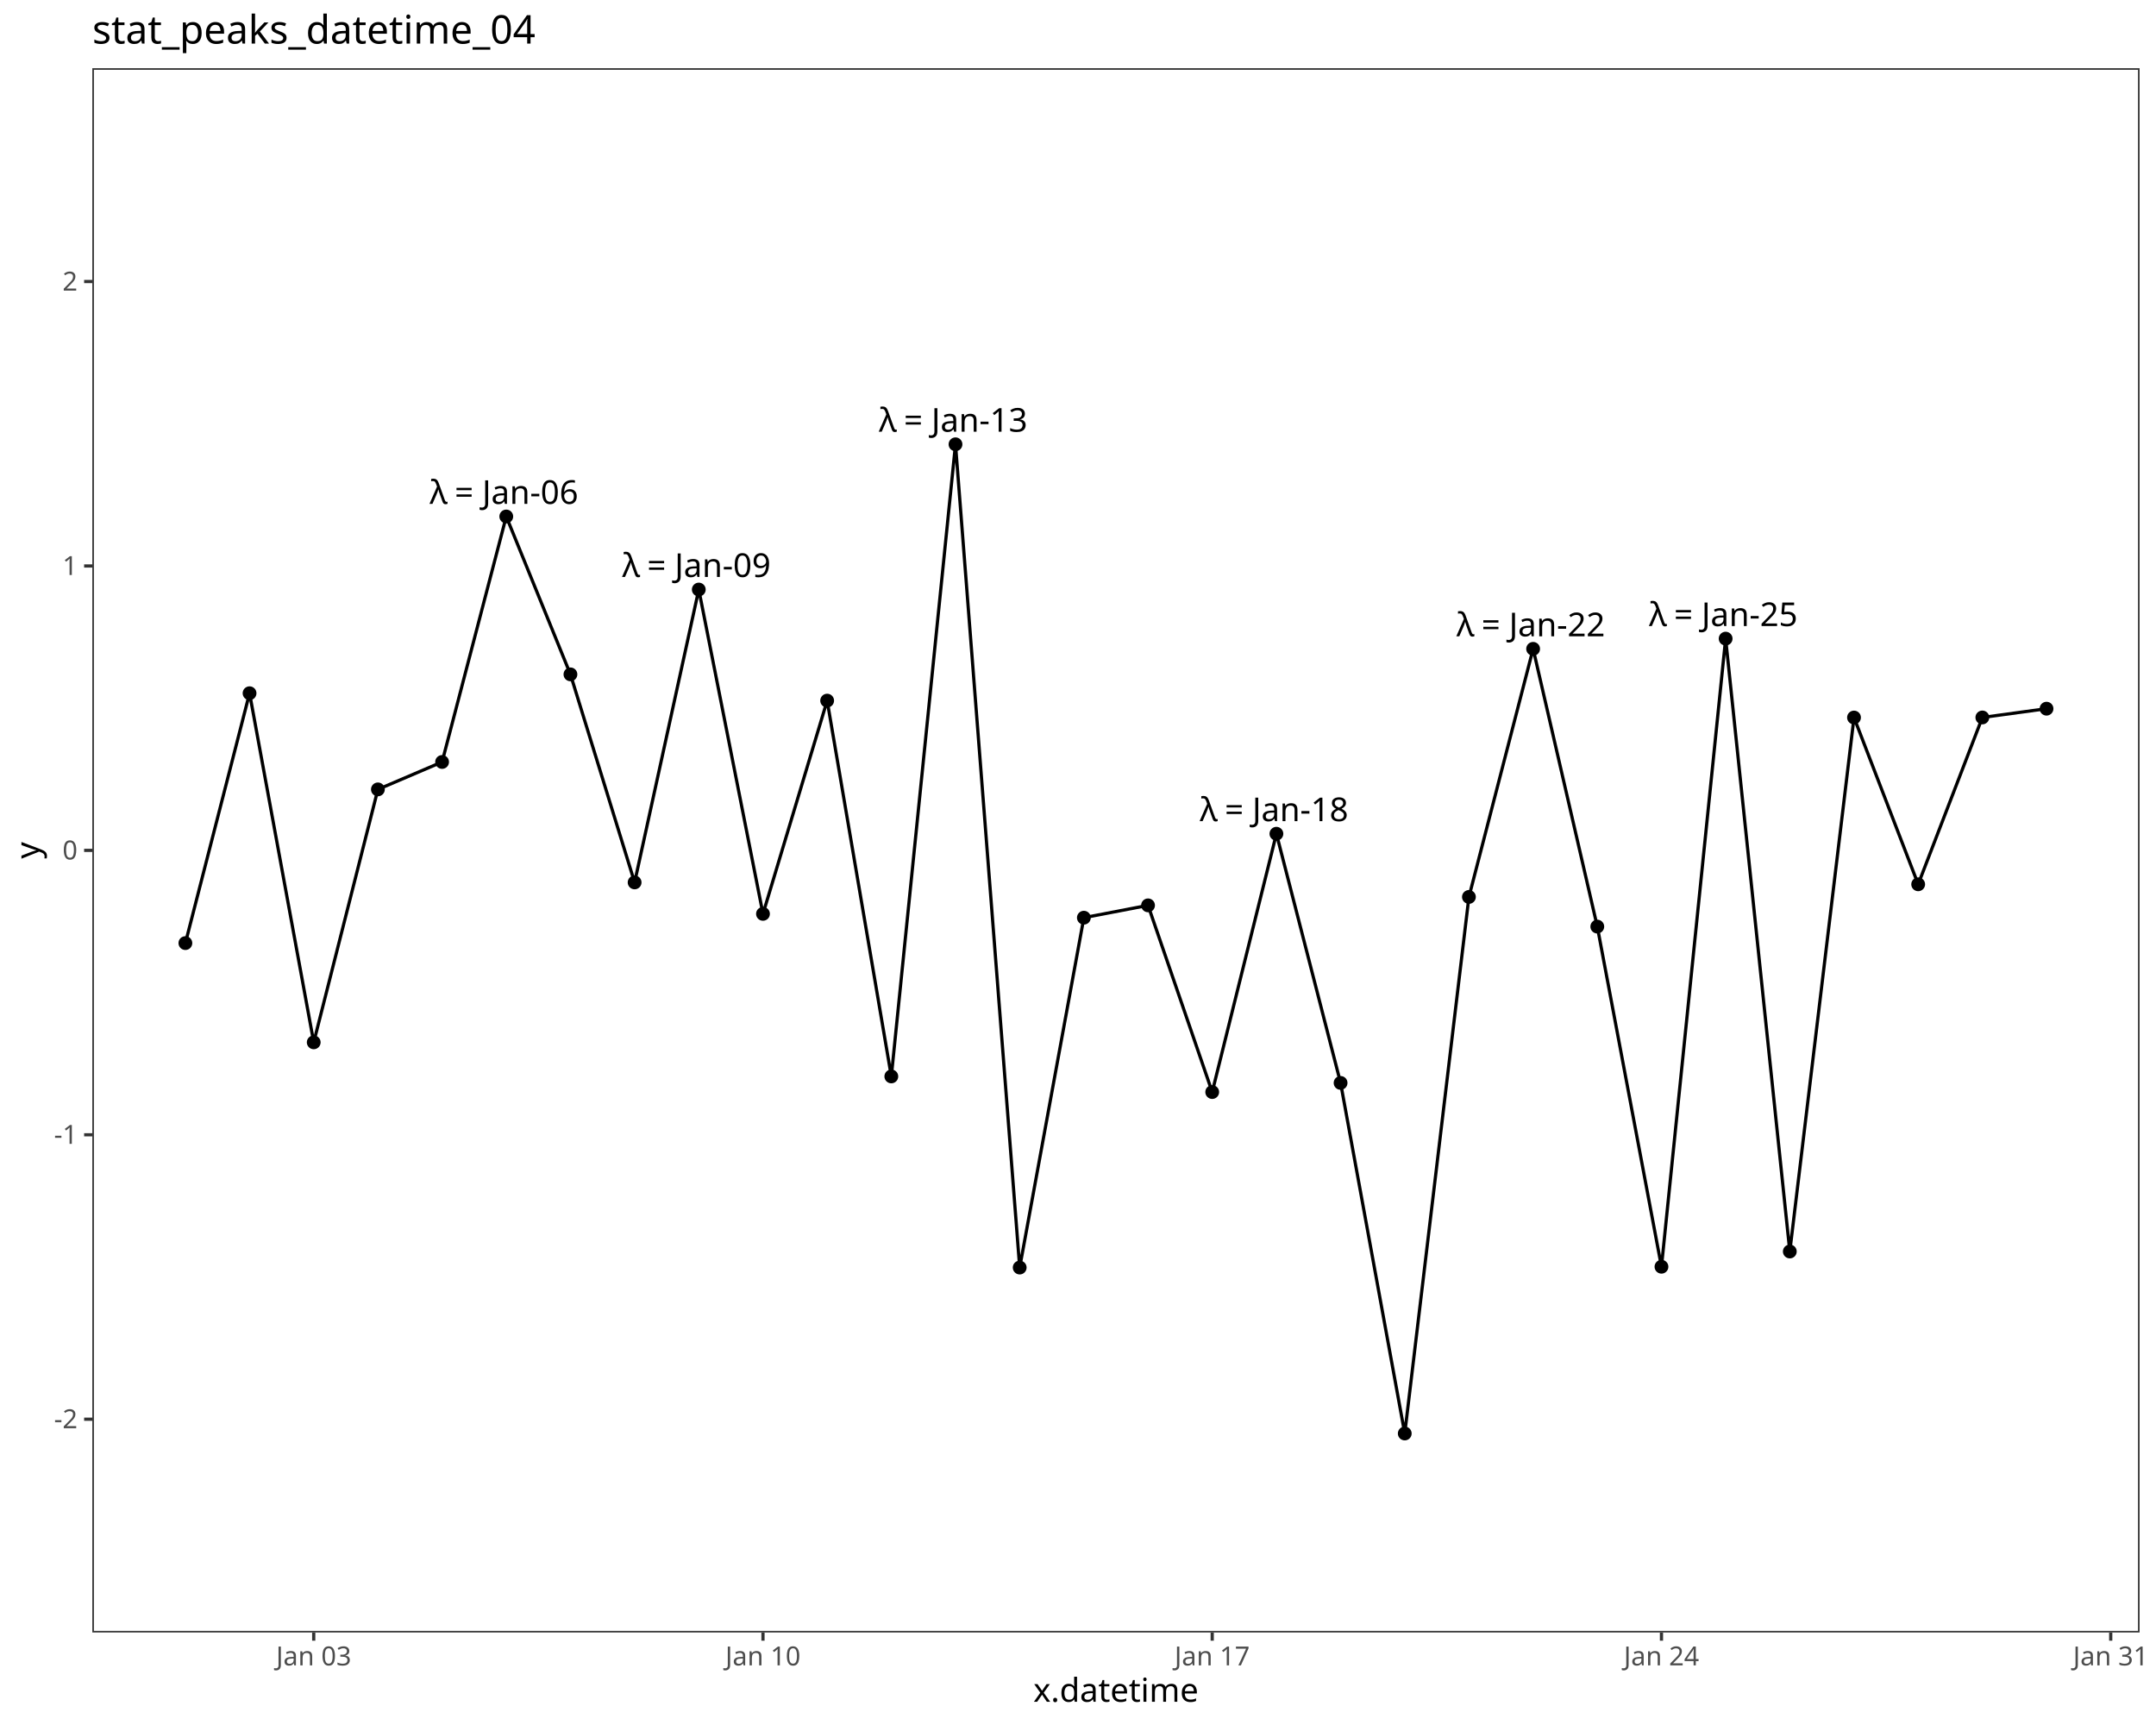
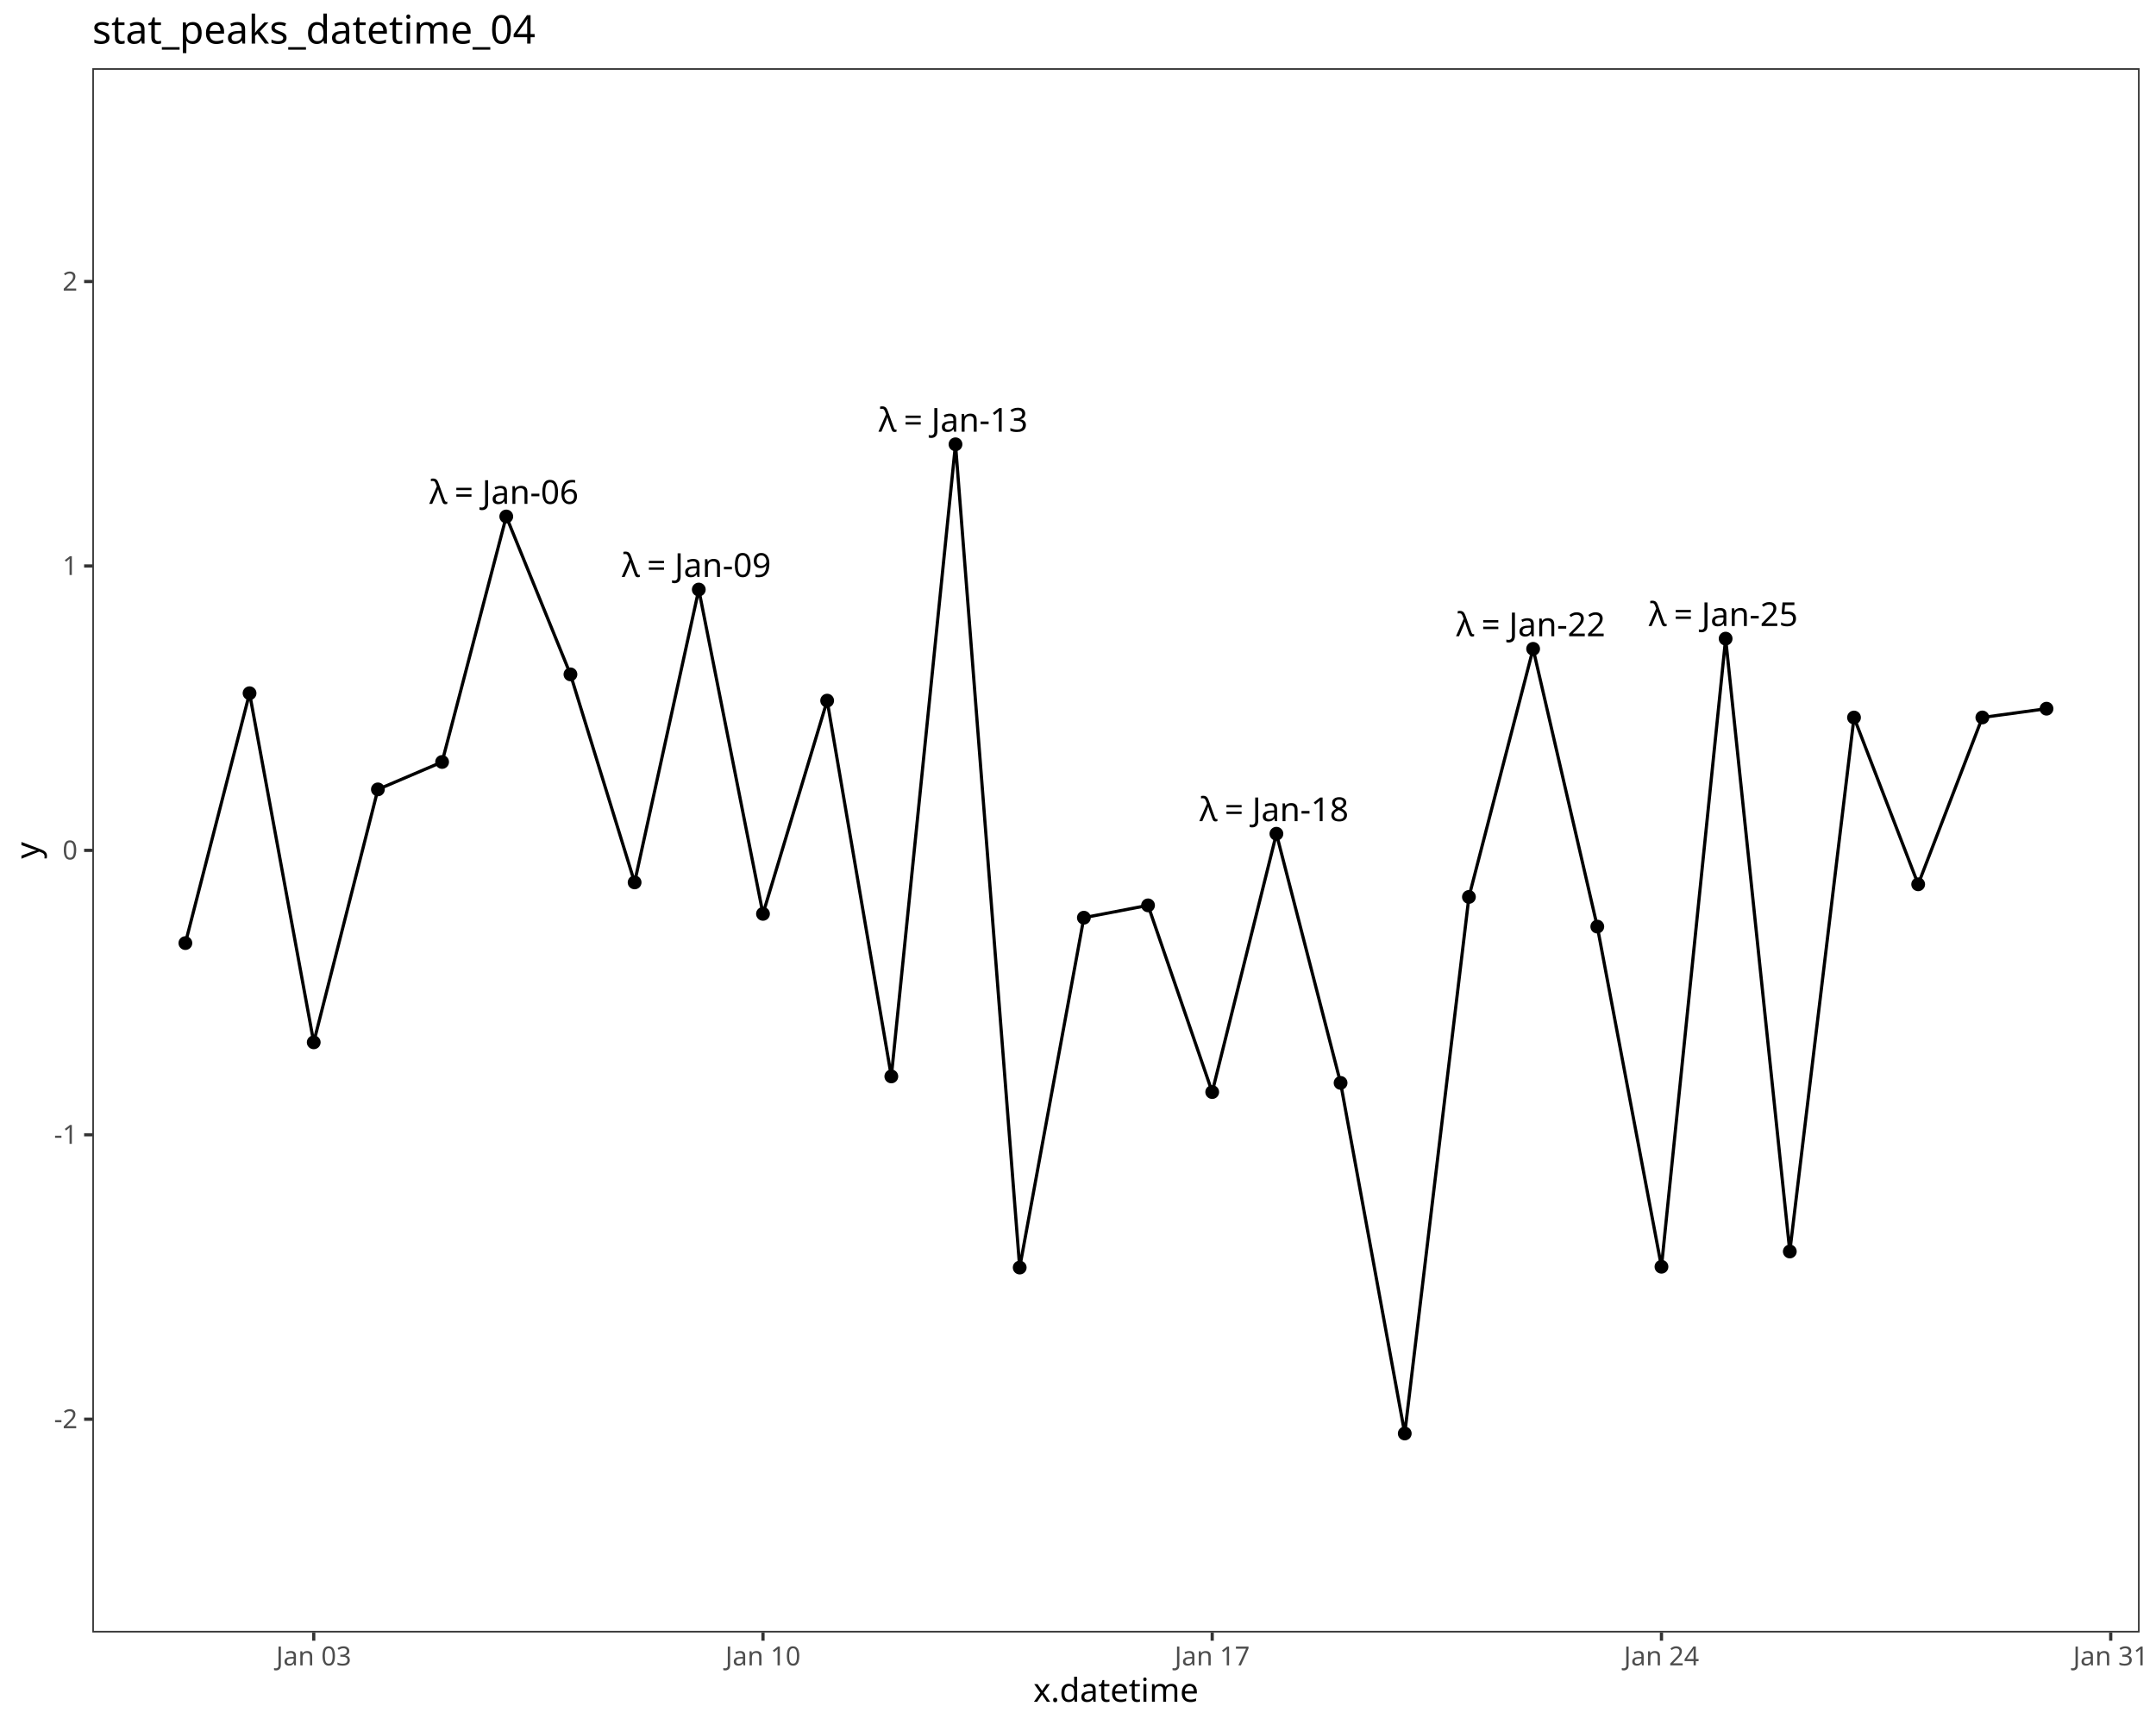
<svg xmlns="http://www.w3.org/2000/svg" class="svglite" data-engine-version="2.0" width="720.00pt" height="576.00pt" viewBox="0 0 720.00 576.00">
  <defs>
    <style type="text/css">
    .svglite line, .svglite polyline, .svglite polygon, .svglite path, .svglite rect, .svglite circle {
      fill: none;
      stroke: #000000;
      stroke-linecap: round;
      stroke-linejoin: round;
      stroke-miterlimit: 10.00;
    }
  </style>
  </defs>
  <rect width="100%" height="100%" style="stroke: none; fill: #FFFFFF;" />
  <defs>
    <clipPath id="cpMC4wMHw3MjAuMDB8MC4wMHw1NzYuMDA=">
      <rect x="0.00" y="0.00" width="720.00" height="576.00" />
    </clipPath>
  </defs>
  <g clip-path="url(#cpMC4wMHw3MjAuMDB8MC4wMHw1NzYuMDA=)">
    <rect x="0.00" y="0.00" width="720.00" height="576.00" style="stroke-width: 1.07; stroke: #FFFFFF; fill: #FFFFFF;" />
  </g>
  <defs>
    <clipPath id="cpMzAuODN8NzE0LjUyfDIyLjc4fDU0NS4xMQ==">
      <rect x="30.83" y="22.78" width="683.69" height="522.33" />
    </clipPath>
  </defs>
  <g clip-path="url(#cpMzAuODN8NzE0LjUyfDIyLjc4fDU0NS4xMQ==)">
    <rect x="30.83" y="22.78" width="683.69" height="522.33" style="stroke-width: 1.07; stroke: none; fill: #FFFFFF;" />
    <circle cx="61.91" cy="314.91" r="1.95" style="stroke-width: 0.71; fill: #000000;" />
    <circle cx="83.34" cy="231.48" r="1.95" style="stroke-width: 0.71; fill: #000000;" />
    <circle cx="104.77" cy="348.05" r="1.95" style="stroke-width: 0.71; fill: #000000;" />
    <circle cx="126.20" cy="263.59" r="1.95" style="stroke-width: 0.71; fill: #000000;" />
    <circle cx="147.64" cy="254.43" r="1.95" style="stroke-width: 0.71; fill: #000000;" />
    <circle cx="169.07" cy="172.46" r="1.95" style="stroke-width: 0.71; fill: #000000;" />
    <circle cx="190.50" cy="225.18" r="1.95" style="stroke-width: 0.71; fill: #000000;" />
    <circle cx="211.93" cy="294.65" r="1.95" style="stroke-width: 0.71; fill: #000000;" />
    <circle cx="233.36" cy="196.86" r="1.95" style="stroke-width: 0.71; fill: #000000;" />
    <circle cx="254.80" cy="305.15" r="1.95" style="stroke-width: 0.71; fill: #000000;" />
    <circle cx="276.23" cy="233.95" r="1.95" style="stroke-width: 0.71; fill: #000000;" />
    <circle cx="297.66" cy="359.43" r="1.95" style="stroke-width: 0.71; fill: #000000;" />
    <circle cx="319.09" cy="148.36" r="1.95" style="stroke-width: 0.71; fill: #000000;" />
    <circle cx="340.53" cy="423.25" r="1.95" style="stroke-width: 0.71; fill: #000000;" />
    <circle cx="361.96" cy="306.43" r="1.95" style="stroke-width: 0.71; fill: #000000;" />
    <circle cx="383.39" cy="302.31" r="1.95" style="stroke-width: 0.71; fill: #000000;" />
    <circle cx="404.82" cy="364.65" r="1.95" style="stroke-width: 0.71; fill: #000000;" />
    <circle cx="426.26" cy="278.40" r="1.95" style="stroke-width: 0.71; fill: #000000;" />
    <circle cx="447.69" cy="361.60" r="1.95" style="stroke-width: 0.71; fill: #000000;" />
    <circle cx="469.12" cy="478.66" r="1.95" style="stroke-width: 0.71; fill: #000000;" />
    <circle cx="490.55" cy="299.50" r="1.95" style="stroke-width: 0.71; fill: #000000;" />
    <circle cx="511.99" cy="216.66" r="1.95" style="stroke-width: 0.71; fill: #000000;" />
    <circle cx="533.42" cy="309.40" r="1.95" style="stroke-width: 0.71; fill: #000000;" />
    <circle cx="554.85" cy="422.98" r="1.95" style="stroke-width: 0.71; fill: #000000;" />
    <circle cx="576.28" cy="213.25" r="1.95" style="stroke-width: 0.71; fill: #000000;" />
    <circle cx="597.71" cy="417.89" r="1.95" style="stroke-width: 0.71; fill: #000000;" />
    <circle cx="619.15" cy="239.59" r="1.95" style="stroke-width: 0.71; fill: #000000;" />
    <circle cx="640.58" cy="295.28" r="1.95" style="stroke-width: 0.71; fill: #000000;" />
    <circle cx="662.01" cy="239.57" r="1.95" style="stroke-width: 0.71; fill: #000000;" />
    <circle cx="683.44" cy="236.64" r="1.95" style="stroke-width: 0.71; fill: #000000;" />
    <polyline points="61.91,314.91 83.34,231.48 104.77,348.05 126.20,263.59 147.64,254.43 169.07,172.46 190.50,225.18 211.93,294.65 233.36,196.86 254.80,305.15 276.23,233.95 297.66,359.43 319.09,148.36 340.53,423.25 361.96,306.43 383.39,302.31 404.82,364.65 426.26,278.40 447.69,361.60 469.12,478.66 490.55,299.50 511.99,216.66 533.42,309.40 554.85,422.98 576.28,213.25 597.71,417.89 619.15,239.59 640.58,295.28 662.01,239.57 683.44,236.64 " style="stroke-width: 1.07; stroke-linecap: butt;" />
-     <text x="143.48" y="168.26" style="font-size: 11.00px; font-family: sans;" textLength="5.60px" lengthAdjust="spacingAndGlyphs">λ</text>
-     <text x="149.08" y="168.26" style="font-size: 11.00px; font-family: sans;" textLength="2.75px" lengthAdjust="spacingAndGlyphs"> </text>
-     <text x="151.84" y="168.26" style="font-size: 11.00px; font-family: sans;" textLength="6.43px" lengthAdjust="spacingAndGlyphs">=</text>
-     <text x="158.26" y="168.26" style="font-size: 11.00px; font-family: sans;" textLength="2.75px" lengthAdjust="spacingAndGlyphs"> </text>
-     <text x="161.02" y="168.26" style="font-size: 11.00px; font-family: sans;" textLength="33.64px" lengthAdjust="spacingAndGlyphs">Jan-06</text>
-     <text x="207.78" y="192.66" style="font-size: 11.00px; font-family: sans;" textLength="5.60px" lengthAdjust="spacingAndGlyphs">λ</text>
-     <text x="213.38" y="192.66" style="font-size: 11.00px; font-family: sans;" textLength="2.75px" lengthAdjust="spacingAndGlyphs"> </text>
-     <text x="216.13" y="192.66" style="font-size: 11.00px; font-family: sans;" textLength="6.43px" lengthAdjust="spacingAndGlyphs">=</text>
-     <text x="222.56" y="192.66" style="font-size: 11.00px; font-family: sans;" textLength="2.75px" lengthAdjust="spacingAndGlyphs"> </text>
-     <text x="225.31" y="192.66" style="font-size: 11.00px; font-family: sans;" textLength="33.64px" lengthAdjust="spacingAndGlyphs">Jan-09</text>
-     <text x="293.51" y="144.16" style="font-size: 11.00px; font-family: sans;" textLength="5.60px" lengthAdjust="spacingAndGlyphs">λ</text>
-     <text x="299.11" y="144.16" style="font-size: 11.00px; font-family: sans;" textLength="2.75px" lengthAdjust="spacingAndGlyphs"> </text>
-     <text x="301.86" y="144.16" style="font-size: 11.00px; font-family: sans;" textLength="6.43px" lengthAdjust="spacingAndGlyphs">=</text>
-     <text x="308.29" y="144.16" style="font-size: 11.00px; font-family: sans;" textLength="2.75px" lengthAdjust="spacingAndGlyphs"> </text>
-     <text x="311.04" y="144.16" style="font-size: 11.00px; font-family: sans;" textLength="33.64px" lengthAdjust="spacingAndGlyphs">Jan-13</text>
-     <text x="400.67" y="274.20" style="font-size: 11.00px; font-family: sans;" textLength="5.60px" lengthAdjust="spacingAndGlyphs">λ</text>
-     <text x="406.27" y="274.20" style="font-size: 11.00px; font-family: sans;" textLength="2.75px" lengthAdjust="spacingAndGlyphs"> </text>
-     <text x="409.02" y="274.20" style="font-size: 11.00px; font-family: sans;" textLength="6.43px" lengthAdjust="spacingAndGlyphs">=</text>
-     <text x="415.45" y="274.20" style="font-size: 11.00px; font-family: sans;" textLength="2.75px" lengthAdjust="spacingAndGlyphs"> </text>
-     <text x="418.20" y="274.20" style="font-size: 11.00px; font-family: sans;" textLength="33.64px" lengthAdjust="spacingAndGlyphs">Jan-18</text>
-     <text x="486.40" y="212.47" style="font-size: 11.00px; font-family: sans;" textLength="5.60px" lengthAdjust="spacingAndGlyphs">λ</text>
-     <text x="492.00" y="212.47" style="font-size: 11.00px; font-family: sans;" textLength="2.75px" lengthAdjust="spacingAndGlyphs"> </text>
-     <text x="494.75" y="212.47" style="font-size: 11.00px; font-family: sans;" textLength="6.43px" lengthAdjust="spacingAndGlyphs">=</text>
-     <text x="501.18" y="212.47" style="font-size: 11.00px; font-family: sans;" textLength="2.75px" lengthAdjust="spacingAndGlyphs"> </text>
-     <text x="503.93" y="212.47" style="font-size: 11.00px; font-family: sans;" textLength="33.64px" lengthAdjust="spacingAndGlyphs">Jan-22</text>
-     <text x="550.69" y="209.06" style="font-size: 11.00px; font-family: sans;" textLength="5.60px" lengthAdjust="spacingAndGlyphs">λ</text>
-     <text x="556.30" y="209.06" style="font-size: 11.00px; font-family: sans;" textLength="2.75px" lengthAdjust="spacingAndGlyphs"> </text>
-     <text x="559.05" y="209.06" style="font-size: 11.00px; font-family: sans;" textLength="6.43px" lengthAdjust="spacingAndGlyphs">=</text>
-     <text x="565.48" y="209.06" style="font-size: 11.00px; font-family: sans;" textLength="2.75px" lengthAdjust="spacingAndGlyphs"> </text>
-     <text x="568.23" y="209.06" style="font-size: 11.00px; font-family: sans;" textLength="33.64px" lengthAdjust="spacingAndGlyphs">Jan-25</text>
+     <text x="143.39" y="168.25" style="font-size: 11.04px; font-family: sans;" textLength="5.62px" lengthAdjust="spacingAndGlyphs">λ</text>
+     <text x="149.01" y="168.25" style="font-size: 11.04px; font-family: sans;" textLength="2.76px" lengthAdjust="spacingAndGlyphs"> </text>
+     <text x="151.77" y="168.25" style="font-size: 11.04px; font-family: sans;" textLength="6.45px" lengthAdjust="spacingAndGlyphs">=</text>
+     <text x="158.22" y="168.25" style="font-size: 11.04px; font-family: sans;" textLength="2.76px" lengthAdjust="spacingAndGlyphs"> </text>
+     <text x="160.99" y="168.25" style="font-size: 11.04px; font-family: sans;" textLength="33.76px" lengthAdjust="spacingAndGlyphs">Jan-06</text>
+     <text x="207.68" y="192.65" style="font-size: 11.04px; font-family: sans;" textLength="5.62px" lengthAdjust="spacingAndGlyphs">λ</text>
+     <text x="213.31" y="192.65" style="font-size: 11.04px; font-family: sans;" textLength="2.76px" lengthAdjust="spacingAndGlyphs"> </text>
+     <text x="216.07" y="192.65" style="font-size: 11.04px; font-family: sans;" textLength="6.45px" lengthAdjust="spacingAndGlyphs">=</text>
+     <text x="222.52" y="192.65" style="font-size: 11.04px; font-family: sans;" textLength="2.76px" lengthAdjust="spacingAndGlyphs"> </text>
+     <text x="225.28" y="192.65" style="font-size: 11.04px; font-family: sans;" textLength="33.76px" lengthAdjust="spacingAndGlyphs">Jan-09</text>
+     <text x="293.41" y="144.15" style="font-size: 11.04px; font-family: sans;" textLength="5.62px" lengthAdjust="spacingAndGlyphs">λ</text>
+     <text x="299.04" y="144.15" style="font-size: 11.04px; font-family: sans;" textLength="2.76px" lengthAdjust="spacingAndGlyphs"> </text>
+     <text x="301.80" y="144.15" style="font-size: 11.04px; font-family: sans;" textLength="6.45px" lengthAdjust="spacingAndGlyphs">=</text>
+     <text x="308.25" y="144.15" style="font-size: 11.04px; font-family: sans;" textLength="2.76px" lengthAdjust="spacingAndGlyphs"> </text>
+     <text x="311.01" y="144.15" style="font-size: 11.04px; font-family: sans;" textLength="33.76px" lengthAdjust="spacingAndGlyphs">Jan-13</text>
+     <text x="400.58" y="274.19" style="font-size: 11.04px; font-family: sans;" textLength="5.62px" lengthAdjust="spacingAndGlyphs">λ</text>
+     <text x="406.20" y="274.19" style="font-size: 11.04px; font-family: sans;" textLength="2.76px" lengthAdjust="spacingAndGlyphs"> </text>
+     <text x="408.96" y="274.19" style="font-size: 11.04px; font-family: sans;" textLength="6.45px" lengthAdjust="spacingAndGlyphs">=</text>
+     <text x="415.41" y="274.19" style="font-size: 11.04px; font-family: sans;" textLength="2.76px" lengthAdjust="spacingAndGlyphs"> </text>
+     <text x="418.17" y="274.19" style="font-size: 11.04px; font-family: sans;" textLength="33.76px" lengthAdjust="spacingAndGlyphs">Jan-18</text>
+     <text x="486.30" y="212.45" style="font-size: 11.04px; font-family: sans;" textLength="5.62px" lengthAdjust="spacingAndGlyphs">λ</text>
+     <text x="491.93" y="212.45" style="font-size: 11.04px; font-family: sans;" textLength="2.76px" lengthAdjust="spacingAndGlyphs"> </text>
+     <text x="494.69" y="212.45" style="font-size: 11.04px; font-family: sans;" textLength="6.45px" lengthAdjust="spacingAndGlyphs">=</text>
+     <text x="501.14" y="212.45" style="font-size: 11.04px; font-family: sans;" textLength="2.76px" lengthAdjust="spacingAndGlyphs"> </text>
+     <text x="503.90" y="212.45" style="font-size: 11.04px; font-family: sans;" textLength="33.76px" lengthAdjust="spacingAndGlyphs">Jan-22</text>
+     <text x="550.60" y="209.04" style="font-size: 11.04px; font-family: sans;" textLength="5.62px" lengthAdjust="spacingAndGlyphs">λ</text>
+     <text x="556.23" y="209.04" style="font-size: 11.04px; font-family: sans;" textLength="2.76px" lengthAdjust="spacingAndGlyphs"> </text>
+     <text x="558.99" y="209.04" style="font-size: 11.04px; font-family: sans;" textLength="6.45px" lengthAdjust="spacingAndGlyphs">=</text>
+     <text x="565.44" y="209.04" style="font-size: 11.04px; font-family: sans;" textLength="2.76px" lengthAdjust="spacingAndGlyphs"> </text>
+     <text x="568.20" y="209.04" style="font-size: 11.04px; font-family: sans;" textLength="33.76px" lengthAdjust="spacingAndGlyphs">Jan-25</text>
    <rect x="30.83" y="22.78" width="683.69" height="522.33" style="stroke-width: 1.07; stroke: #333333;" />
  </g>
  <g clip-path="url(#cpMC4wMHw3MjAuMDB8MC4wMHw1NzYuMDA=)">
    <text x="25.90" y="476.91" text-anchor="end" style="font-size: 8.80px; fill: #4D4D4D; font-family: sans;" textLength="7.82px" lengthAdjust="spacingAndGlyphs">-2</text>
    <text x="25.90" y="381.94" text-anchor="end" style="font-size: 8.80px; fill: #4D4D4D; font-family: sans;" textLength="7.82px" lengthAdjust="spacingAndGlyphs">-1</text>
    <text x="25.90" y="286.98" text-anchor="end" style="font-size: 8.80px; fill: #4D4D4D; font-family: sans;" textLength="4.89px" lengthAdjust="spacingAndGlyphs">0</text>
    <text x="25.90" y="192.01" text-anchor="end" style="font-size: 8.80px; fill: #4D4D4D; font-family: sans;" textLength="4.89px" lengthAdjust="spacingAndGlyphs">1</text>
    <text x="25.90" y="97.04" text-anchor="end" style="font-size: 8.80px; fill: #4D4D4D; font-family: sans;" textLength="4.89px" lengthAdjust="spacingAndGlyphs">2</text>
    <polyline points="28.09,473.89 30.83,473.89 " style="stroke-width: 1.07; stroke: #333333; stroke-linecap: butt;" />
    <polyline points="28.09,378.92 30.83,378.92 " style="stroke-width: 1.07; stroke: #333333; stroke-linecap: butt;" />
    <polyline points="28.09,283.95 30.83,283.95 " style="stroke-width: 1.07; stroke: #333333; stroke-linecap: butt;" />
    <polyline points="28.09,188.98 30.83,188.98 " style="stroke-width: 1.07; stroke: #333333; stroke-linecap: butt;" />
    <polyline points="28.09,94.01 30.83,94.01 " style="stroke-width: 1.07; stroke: #333333; stroke-linecap: butt;" />
    <polyline points="104.77,547.85 104.77,545.11 " style="stroke-width: 1.07; stroke: #333333; stroke-linecap: butt;" />
    <polyline points="254.80,547.85 254.80,545.11 " style="stroke-width: 1.07; stroke: #333333; stroke-linecap: butt;" />
    <polyline points="404.82,547.85 404.82,545.11 " style="stroke-width: 1.07; stroke: #333333; stroke-linecap: butt;" />
    <polyline points="554.85,547.85 554.85,545.11 " style="stroke-width: 1.07; stroke: #333333; stroke-linecap: butt;" />
    <polyline points="704.88,547.85 704.88,545.11 " style="stroke-width: 1.07; stroke: #333333; stroke-linecap: butt;" />
    <text x="104.77" y="556.10" text-anchor="middle" style="font-size: 8.80px; fill: #4D4D4D; font-family: sans;" textLength="26.43px" lengthAdjust="spacingAndGlyphs">Jan 03</text>
    <text x="254.80" y="556.10" text-anchor="middle" style="font-size: 8.80px; fill: #4D4D4D; font-family: sans;" textLength="26.43px" lengthAdjust="spacingAndGlyphs">Jan 10</text>
    <text x="404.82" y="556.10" text-anchor="middle" style="font-size: 8.80px; fill: #4D4D4D; font-family: sans;" textLength="26.43px" lengthAdjust="spacingAndGlyphs">Jan 17</text>
    <text x="554.85" y="556.10" text-anchor="middle" style="font-size: 8.80px; fill: #4D4D4D; font-family: sans;" textLength="26.43px" lengthAdjust="spacingAndGlyphs">Jan 24</text>
    <text x="704.88" y="556.10" text-anchor="middle" style="font-size: 8.80px; fill: #4D4D4D; font-family: sans;" textLength="26.43px" lengthAdjust="spacingAndGlyphs">Jan 31</text>
    <text x="372.67" y="568.24" text-anchor="middle" style="font-size: 11.00px; font-family: sans;" textLength="50.75px" lengthAdjust="spacingAndGlyphs">x.datetime</text>
    <text transform="translate(13.05,283.95) rotate(-90)" text-anchor="middle" style="font-size: 11.00px; font-family: sans;" textLength="5.50px" lengthAdjust="spacingAndGlyphs">y</text>
    <text x="30.83" y="14.56" style="font-size: 13.20px; font-family: sans;" textLength="143.86px" lengthAdjust="spacingAndGlyphs">stat_peaks_datetime_04</text>
  </g>
</svg>
